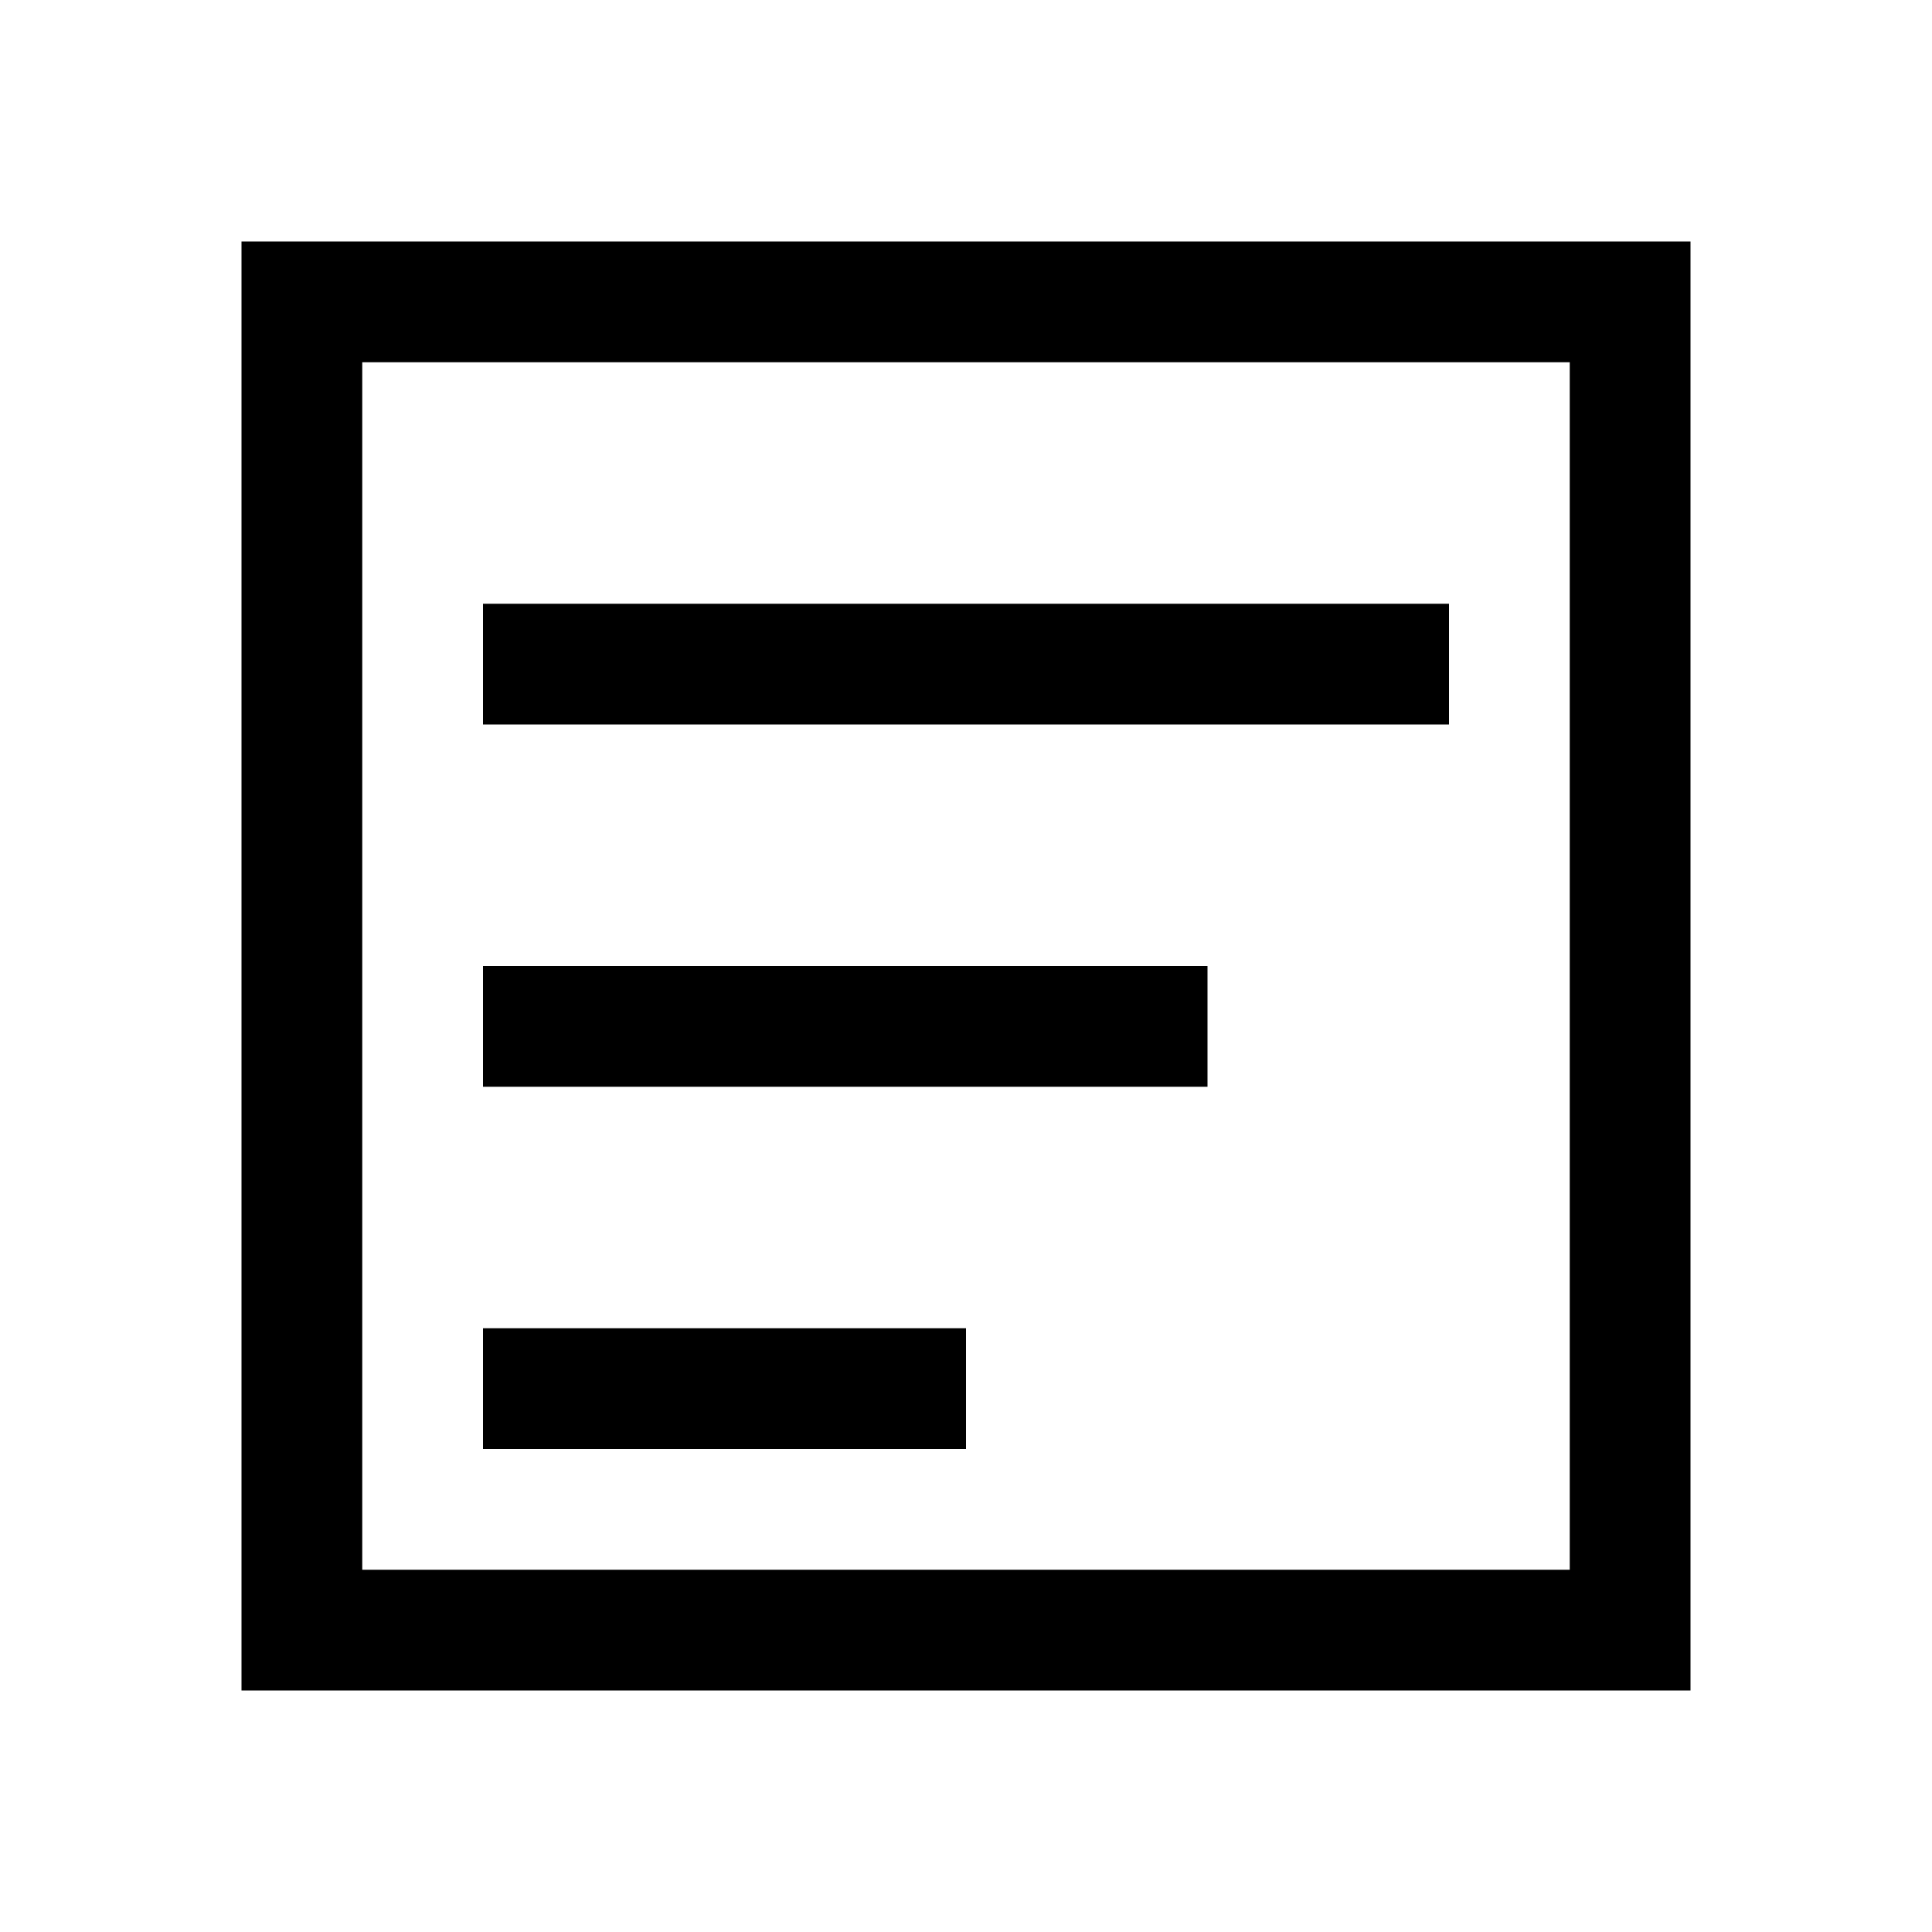
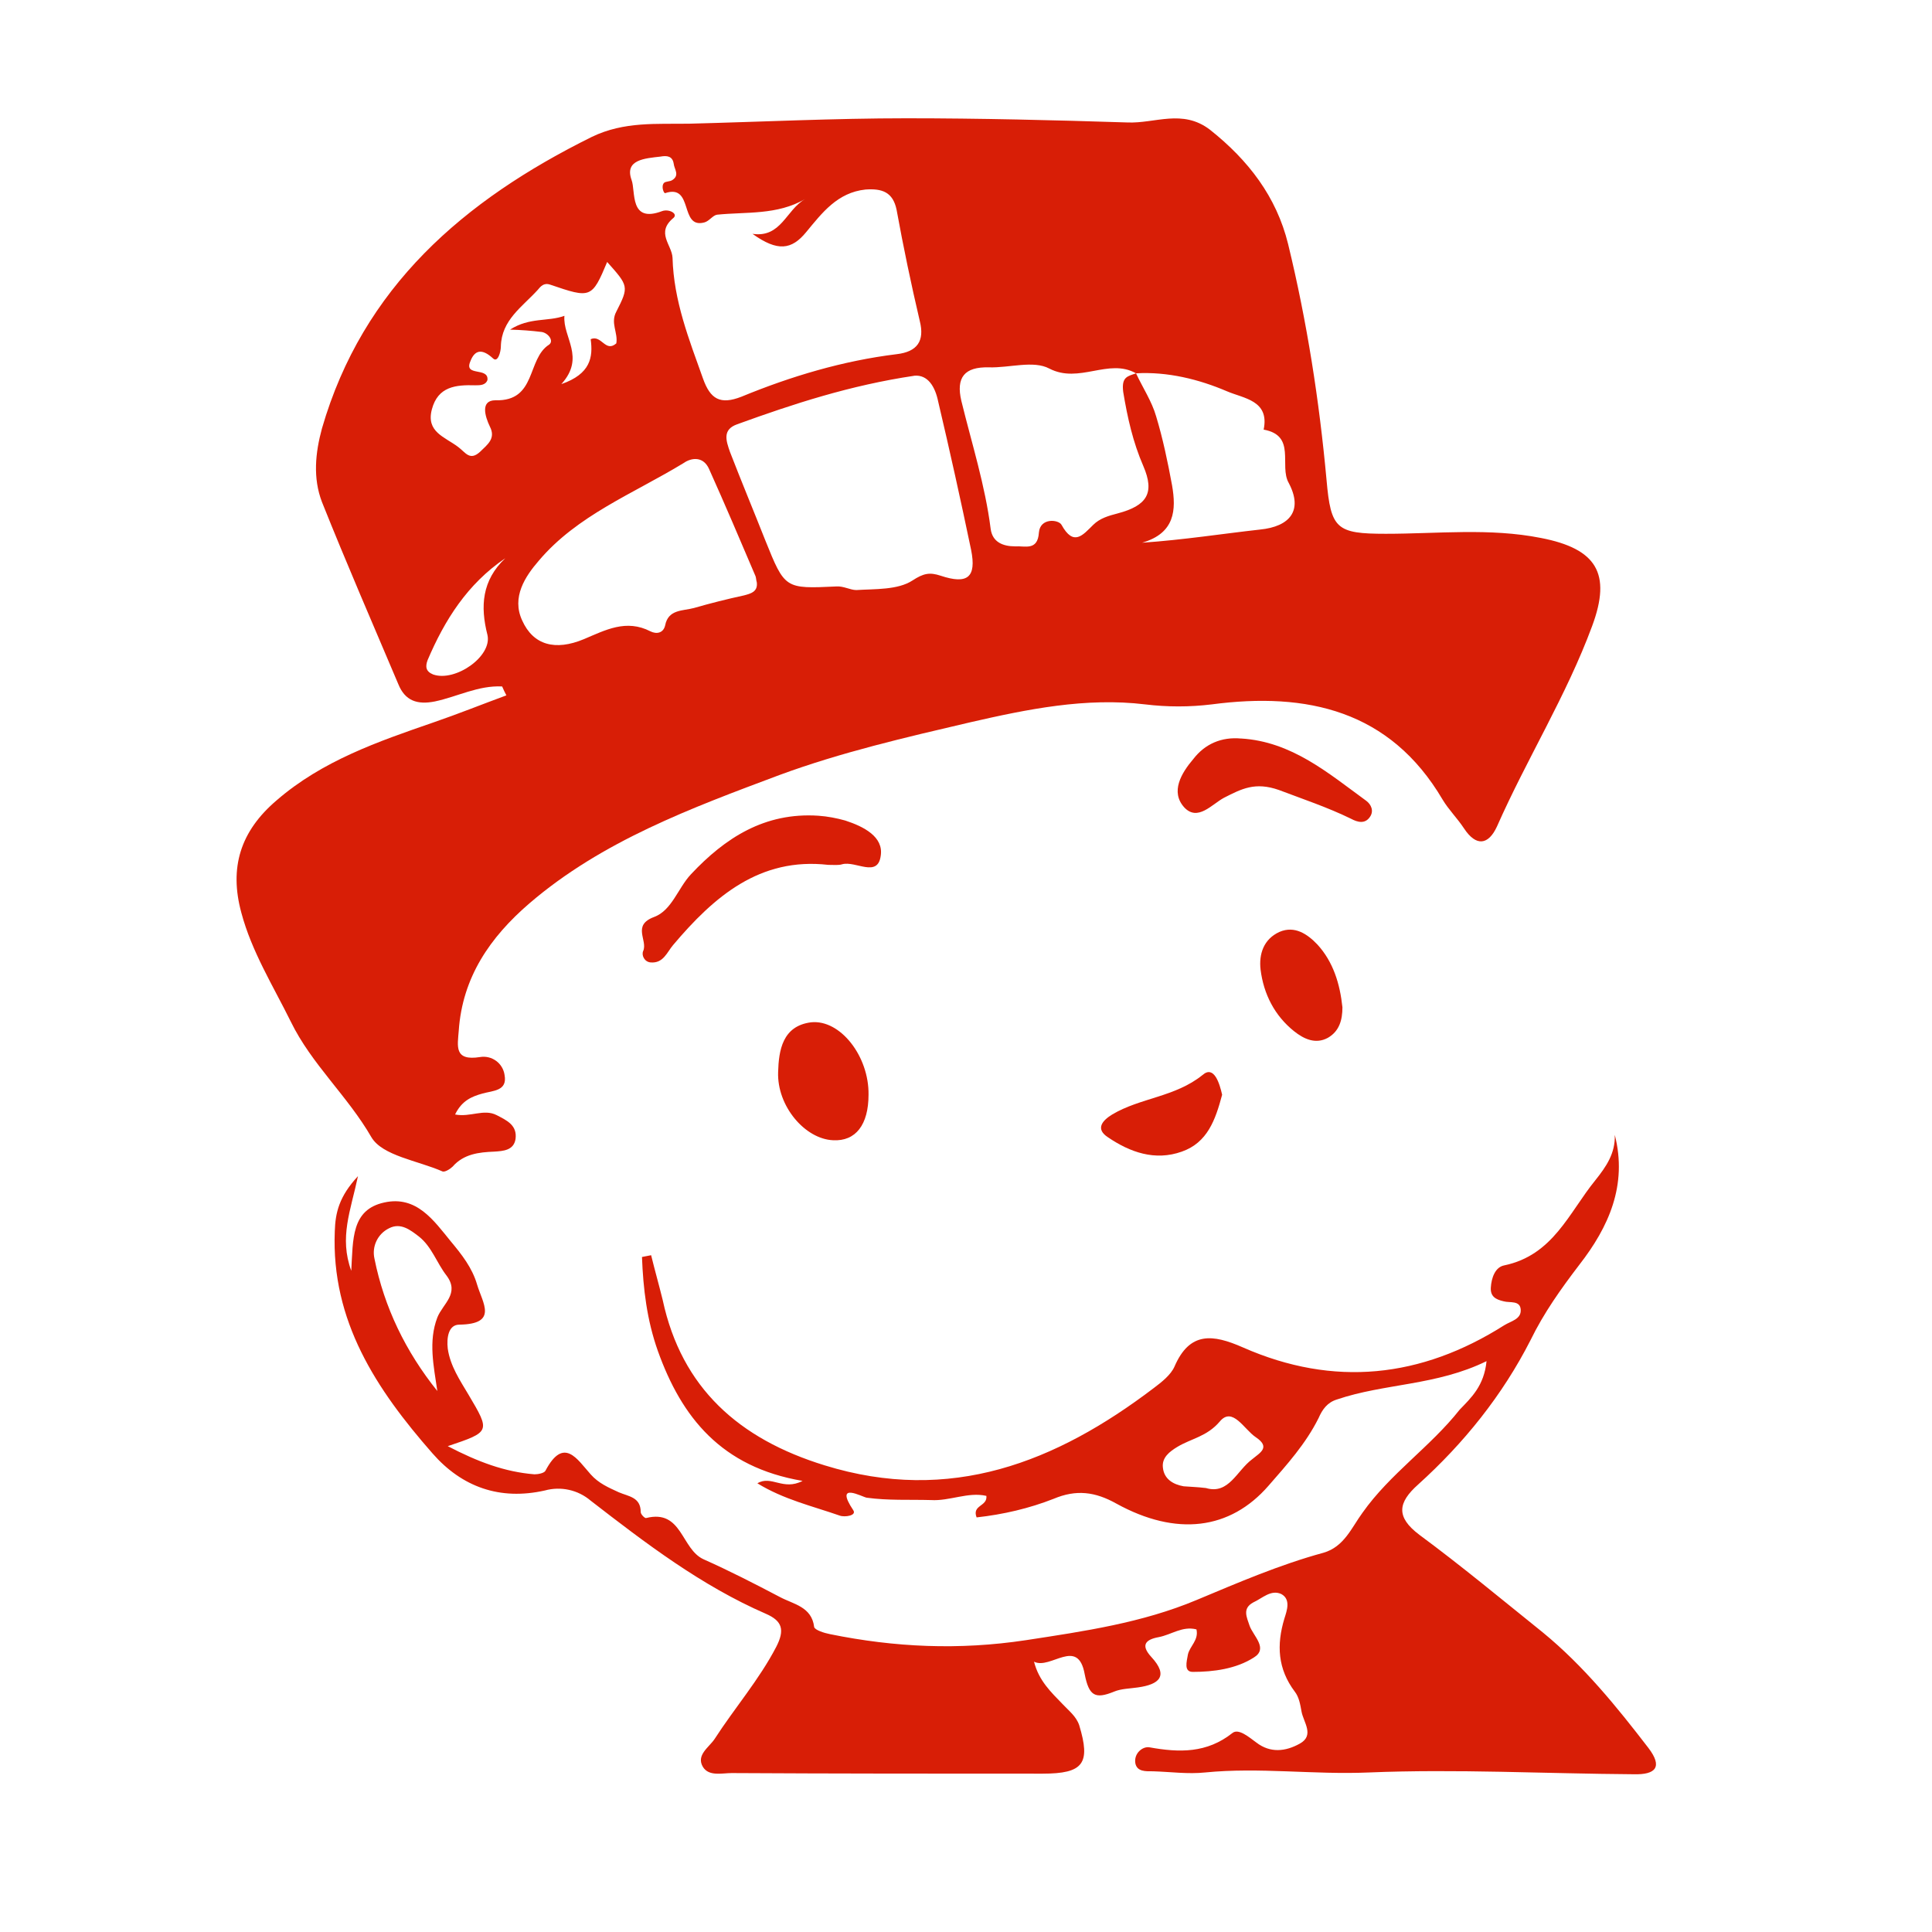
- <svg xmlns="http://www.w3.org/2000/svg" viewBox="0 0 16 16" width="16" height="16">
-   <path fill="currentColor" d="M2 2h12v12H2V2zm1 1v10h10V3H3zm1 2h8v1H4V5zm0 3h6v1H4V8zm0 3h4v1H4v-1z" />
+ <svg xmlns="http://www.w3.org/2000/svg" t="1778051706133" class="icon" viewBox="0 0 1024 1024" version="1.1" p-id="1204" width="128" height="128">
+   <path d="M266.136 363.833c-12.622-0.627-23.615 5.392-35.61 7.941-9.404 1.881-15.862-0.334-19.435-9.216-13.584-32.057-27.502-64.094-40.438-96.465-4.869-12.685-3.553-26.018 0-39.037 21.671-74.877 75.086-120.895 143.067-154.52 17.136-8.255 34.294-6.687 51.785-6.98C404.02 64.575 442.201 62.694 480.402 62.694c39.163 0 78.012 0.961 117.175 2.215 14.566 0.627 29.132-7.293 43.698 3.824 20.396 16.175 35.276 35.527 41.441 60.604 10.031 41.253 16.509 82.819 20.376 125.012 2.278 26.018 5.183 28.568 31.41 28.568 27.502 0 55.024-3.176 82.213 2.215 29.466 5.705 37.533 18.725 27.167 46.644-13.584 36.801-34.628 70.447-50.469 106.308-4.535 9.822-11.013 10.783-17.492 0.94-3.553-5.392-8.088-9.822-11.327-15.235-27.836-47.271-71.847-57.114-122.358-50.448a145.784 145.784 0 0 1-35.276 0c-31.389-3.803-62.485 2.55-92.891 9.529-33.98 7.941-68.295 15.862-100.979 27.92-46.602 17.45-93.874 34.9-132.389 67.918-21.044 18.077-35.61 39.33-37.554 67.563-0.627 8.255-2.591 16.196 11.327 13.981a11.243 11.243 0 0 1 12.957 9.509c1.609 8.568-6.165 8.255-11.661 9.822-5.831 1.609-11.013 3.824-14.566 11.118 8.088 1.588 15.214-3.156 22.006 0.334 5.517 2.842 11.013 5.392 10.031 12.685-0.961 6.019-6.478 6.353-11.327 6.666-8.088 0.313-16.175 1.254-22.006 7.941-1.296 1.254-4.2 3.156-5.496 2.508-12.957-5.684-31.723-8.234-37.554-18.077-12.622-21.88-31.723-38.703-42.715-61.231-9.404-19.038-20.731-37.136-26.227-57.762-6.478-23.803-0.627-43.154 18.787-59.643C170.945 403.163 200.411 393.028 229.878 382.851c12.957-4.451 25.579-9.529 38.515-14.294a59.204 59.204 0 0 1-2.257-4.744z m335.976-165.972c3.553 7.628 8.422 14.921 10.679 22.862 3.553 11.745 6.144 24.116 8.422 36.488 2.257 12.999 1.609 25.391-15.882 30.448 22.361-1.567 42.423-4.744 62.485-6.98 15.862-1.567 22.988-10.136 15.214-24.743-5.183-9.195 4.2-25.078-13.27-28.233 3.239-15.548-10.679-16.509-19.435-20.313-14.879-6.353-31.389-10.47-48.212-9.529-14.566-8.234-30.093 5.726-45.976-2.529-8.401-4.451-21.023-0.313-32.037-0.627-12.957-0.334-17.471 5.392-14.566 17.763 5.496 22.528 12.622 44.722 15.548 67.918 0.961 6.959 6.478 9.195 12.957 9.195 5.162-0.334 11.954 2.529 12.601-7.314 0.648-7.941 10.365-6.98 11.975-4.117 6.478 11.745 11.327 5.392 16.844 0 3.553-3.49 8.088-4.765 12.957-6.04 15.527-4.117 19.728-10.783 13.584-25.057-5.517-12.685-8.422-25.704-10.679-39.351-0.982-7.941 2.257-8.255 6.792-9.822zM426.674 105.535c-14.879 8.568-31.075 6.666-46.602 8.255-2.278 0.313-4.221 3.49-6.813 4.117-13.249 3.49-5.496-20.626-20.689-15.548-0.669 0.313-2.299-3.49-0.669-5.392 0.982-0.961 3.239-0.627 4.535-1.588 3.887-2.55 0.961-5.705 0.648-8.568-0.627-4.117-3.553-4.451-7.105-3.803-8.108 0.94-19.122 1.588-15.235 12.372 2.278 6.019-1.296 23.155 16.196 16.509 3.553-1.275 8.401 1.254 6.144 3.49-9.718 7.941-0.961 14.273-0.627 21.253 0.627 22.841 8.714 43.154 16.175 64.094 3.866 10.783 9.049 13.96 20.376 9.529 26.227-10.804 53.729-19.038 82.213-22.528 11.013-1.275 14.9-7.001 12.309-17.471a1192.688 1192.688 0 0 1-12.309-59.016c-1.944-9.509-7.753-11.41-16.509-10.783-14.879 1.588-22.988 12.372-31.389 22.528-7.774 9.509-15.214 10.47-28.484 0.961 15.214 2.215 17.805-12.706 27.836-18.411z m57.929 93.623c-33.98 5.057-64.073 14.9-93.853 25.704-8.088 2.842-5.831 8.861-3.887 14.566 6.144 15.882 12.622 31.431 18.766 46.979 10.365 25.704 10.365 25.704 37.554 24.43 3.887-0.313 7.44 1.902 10.679 1.902 10.031-0.627 22.006 0 29.78-5.078 5.831-3.803 9.07-4.451 14.9-2.529 14.232 4.744 19.08 0.94 16.175-13.646-5.496-26.331-11.327-52.663-17.471-78.702-1.63-7.941-5.517-14.273-12.643-13.646z m-83.487 109.464c-0.334-0.961-0.334-2.236-0.648-3.176-8.108-19.038-16.196-38.076-24.618-56.801-2.905-6.666-9.049-6.353-13.584-3.176-26.54 16.175-56.32 27.606-76.696 51.722-7.147 8.255-14.587 19.352-8.777 31.723 5.851 13.019 17.492 16.196 32.705 9.843 11.327-4.765 22.34-10.783 35.276-4.117 3.239 1.588 6.813 0.94 7.774-3.176 1.63-8.568 9.404-7.628 15.214-9.195a405.211 405.211 0 0 1 26.54-6.687c3.553-0.94 7.461-1.881 6.813-6.959z m-142.733-107.269c-0.982 2.863-3.908 2.863-6.478 2.863-10.365-0.313-19.769 0.627-22.988 12.685-3.239 12.079 6.792 14.608 13.918 19.999 3.887 2.863 6.144 7.607 11.64 2.529 3.887-3.803 8.422-6.98 5.183-13.312-2.591-5.392-5.183-13.96 2.926-13.96 22.006 0.627 16.509-21.901 28.463-29.508 2.591-1.923-0.313-6.04-3.866-6.687a174.498 174.498 0 0 0-16.844-1.254c10.365-6.666 20.062-4.117 28.818-7.314-0.982 11.431 11.327 21.901-1.63 36.195 15.548-5.392 16.844-14.294 15.548-23.824 5.81-2.508 7.753 7.314 13.584 2.236 0.982-5.705-3.239-10.783 0-16.823 6.792-13.312 6.478-13.625-4.848-26.331-8.088 19.352-8.735 19.352-30.093 12.058-3.574-1.254-5.183 0.961-6.813 2.863-8.088 8.882-19.101 15.862-19.435 29.821 0 2.863-1.609 8.882-4.18 6.353-5.851-5.392-9.718-4.451-11.995 1.588-3.553 8.255 9.718 2.842 9.07 9.822z m9.362 94.563c-20.062 13.646-32.037 32.684-41.106 53.959-1.296 3.49-0.961 6.019 2.926 7.607 11.64 4.117 31.389-9.529 28.797-20.94-3.887-15.235-2.926-28.881 9.404-40.626zM787.895 721.439c-26.54 13.019-54.042 11.745-79.287 20.313-5.183 1.588-7.774 5.392-9.718 9.822-6.792 13.667-16.844 24.764-26.54 35.882-20.396 23.468-48.88 26.958-80.603 9.509-11.327-6.353-21.358-7.607-33.332-2.55-12.957 5.078-26.54 8.255-40.793 9.843-2.591-6.666 5.831-5.705 5.183-11.41-9.718-2.236-19.435 2.842-29.466 2.215-11.306-0.313-22.653 0.313-33.98-1.254-2.257-0.334-17.471-8.903-7.105 6.646 1.944 2.863-4.535 3.803-7.126 2.863-14.566-5.078-29.78-8.568-43.698-17.136 7.44-4.451 13.584 4.117 23.949-1.275-43.05-7.314-64.094-33.646-76.696-68.859-5.851-16.509-7.774-33.019-8.422-49.821l4.848-0.94c1.944 7.941 4.2 15.862 6.144 23.782 10.031 46.665 40.458 73.624 85.786 87.583 66.664 20.626 122.671-1.588 174.456-40.939 4.2-3.156 9.07-6.98 11.013-11.41 8.088-18.725 20.376-17.136 36.237-10.156 48.232 21.253 94.521 16.175 138.553-11.745 3.553-2.215 9.049-3.176 8.714-8.255-0.313-5.078-5.81-3.49-9.049-4.43-4.221-0.961-7.105-2.55-6.792-7.314 0.313-5.057 2.257-10.783 7.105-11.724 25.913-5.392 34.314-27.941 48.232-45.056 5.831-7.314 10.679-14.294 10.365-24.116 6.792 26.645-3.239 48.859-18.787 68.838-9.697 12.706-18.766 25.391-25.893 39.999-14.879 29.194-35.276 54.565-59.559 76.487-10.658 9.509-11.975 17.115 0.648 26.645 22.361 16.509 43.698 34.273 65.411 51.722 21.671 17.763 39.142 39.33 55.986 61.231 7.753 10.156 3.866 14.273-7.774 13.96-46.937-0.313-93.874-2.863-140.476-0.94-29.132 1.254-57.95-2.863-86.747 0-9.07 0.94-18.119-0.334-27.523-0.627-3.887 0-8.401 0.293-9.383-4.138-0.961-5.392 3.887-9.195 7.461-8.568 15.841 2.863 30.407 3.176 44.011-7.607 3.239-2.55 8.735 2.215 12.622 5.057 7.44 5.726 15.527 4.765 22.988 0.627 8.088-4.43 1.944-11.41 0.961-17.136-0.627-3.469-1.296-7.607-3.553-10.449-9.07-12.058-9.718-24.764-5.517-38.724 1.296-4.117 3.553-10.156-1.609-12.999-5.496-2.55-10.031 2.215-14.879 4.43-5.851 3.176-3.553 7.628-1.944 12.392 1.923 5.392 10.031 12.037 2.257 16.802-9.404 6.04-21.358 7.628-32.371 7.628-4.848 0-3.239-5.392-2.591-9.195 0.982-4.451 5.831-7.628 4.535-13.333-7.44-1.923-13.27 2.842-20.062 4.117-6.813 1.254-9.718 4.117-3.887 10.47 9.404 10.156 4.2 14.608-7.105 16.175-4.221 0.627-8.756 0.627-12.643 2.236-10.031 4.117-13.27 2.215-15.527-9.195-3.553-19.999-18.139-2.236-26.875-6.687 2.591 10.156 9.07 16.196 15.214 22.549 3.239 3.49 7.105 6.332 8.735 11.097 6.165 20.313 2.278 25.704-19.414 25.704-55.024 0-109.714 0-164.76-0.313-5.162 0-11.975 1.881-15.214-3.176-3.866-6.353 3.239-10.47 6.165-14.921 10.658-16.509 23.615-31.41 32.684-48.859 4.535-8.882 3.239-13.646-5.496-17.45-34.314-14.921-63.781-37.449-92.891-59.977a26.561 26.561 0 0 0-24.283-5.392c-23.949 5.392-44.032-1.902-59.559-19.665-29.78-33.959-53.729-70.134-51.785-117.739 0.313-9.822 2.257-18.39 12.288-29.194-3.887 18.411-10.031 32.392-3.553 50.155 0.961-16.823 0-32.392 17.471-36.195 17.157-3.803 26.227 9.529 35.297 20.626 5.81 6.98 11.327 13.96 13.918 22.862 2.905 9.822 11.327 20.94-9.404 21.253-5.81 0-6.792 6.98-6.144 12.685 1.296 9.195 6.478 16.823 11.013 24.451 11.64 19.644 11.64 19.644-11.013 27.272 15.882 8.255 30.093 13.646 45.976 14.921 1.923 0 5.162-0.627 5.81-1.902 9.718-18.39 16.844-6.04 23.949 1.902 4.221 4.765 9.404 6.98 14.9 9.509 5.183 2.236 11.64 2.55 11.64 10.491 0 1.254 2.278 3.49 2.926 3.156 19.101-4.744 18.453 16.509 30.427 21.901 13.584 6.04 27.167 13.019 40.458 19.999 7.105 3.803 16.823 5.078 18.119 15.862 0.334 1.588 5.183 3.176 8.422 3.803 34.314 6.98 68.295 8.568 103.905 3.176 31.075-4.765 61.503-9.195 90.3-21.253 22.006-9.195 44.032-18.725 67.333-25.078 10.992-3.176 14.879-13.333 20.71-21.253 14.566-20.626 35.944-34.9 51.472-54.585 6.144-6.353 12.957-12.685 14.232-25.704z m-556.095 15.882c-1.923-13.333-4.848-26.331 0-39.037 2.926-7.314 11.995-12.706 4.869-22.215-5.183-6.666-7.774-15.235-14.566-20.626-4.535-3.49-9.697-7.607-15.862-4.451a14.399 14.399 0 0 0-7.753 16.196c5.162 25.704 16.509 49.173 33.332 70.113z m407.51 51.409c11.995 3.469 16.196-9.216 24.304-15.256 4.18-3.49 10.031-6.332 1.944-11.745-6.165-4.117-12.33-16.488-19.101-8.234-6.813 7.941-14.9 8.882-22.361 13.333-4.18 2.529-8.401 5.705-7.732 11.076 0.627 6.06 5.475 8.903 10.992 9.864 3.553 0.313 6.792 0.313 11.975 0.94z" p-id="1205" fill="#d81e06" />
+   <path d="M438.983 458.397c-36.258-4.138-60.541 16.802-82.233 42.506-3.239 3.803-5.162 9.822-11.975 9.195-3.239-0.313-4.848-3.803-3.887-6.019 2.591-5.705-6.144-13.646 5.851-18.077 9.362-3.511 12.601-15.256 19.414-22.549 18.119-19.352 39.163-32.998 67.647-31.096 4.848 0.334 9.697 1.275 14.232 2.55 9.718 3.176 20.396 8.568 18.766 18.725-1.609 11.745-13.249 2.529-20.376 4.43-1.944 0.627-4.221 0.334-7.44 0.334zM460.34 580.232c0 15.882-6.792 24.764-18.787 24.116-14.879-0.627-29.78-18.077-29.132-36.153 0.334-11.431 2.278-24.451 17.492-26.352 15.527-1.588 30.741 18.098 30.427 38.39zM657.784 391.419c26.854 1.609 46.289 18.411 66.351 33.019 2.591 1.902 4.2 5.392 1.944 8.568-2.591 3.803-6.478 2.863-10.031 0.94-12.309-6.019-25.579-10.449-38.201-15.235-12.622-4.43-19.749-0.627-29.132 4.138-6.478 3.49-13.918 12.685-21.044 5.078-7.44-8.255-1.609-18.098 4.869-25.704 6.144-7.941 14.879-11.745 25.245-10.783zM711.513 533.901c0 6.687-1.63 12.706-7.774 16.196-6.478 3.49-12.622 0.627-17.805-3.49-10.344-8.255-16.175-19.686-17.805-32.684-0.961-8.255 1.63-16.196 10.031-19.999 8.108-3.49 14.9 1.254 20.062 6.666 8.443 9.195 11.995 20.94 13.291 33.311zM647.753 580.232c-3.553 13.333-7.774 25.391-21.379 30.156-14.232 5.078-27.502 0.313-39.163-7.628-6.792-4.43-2.926-8.882 2.278-12.058 14.879-8.882 33.332-9.195 47.898-20.94 6.144-5.392 9.07 4.765 10.365 10.47z" p-id="1206" fill="#d81e06" />
</svg>
